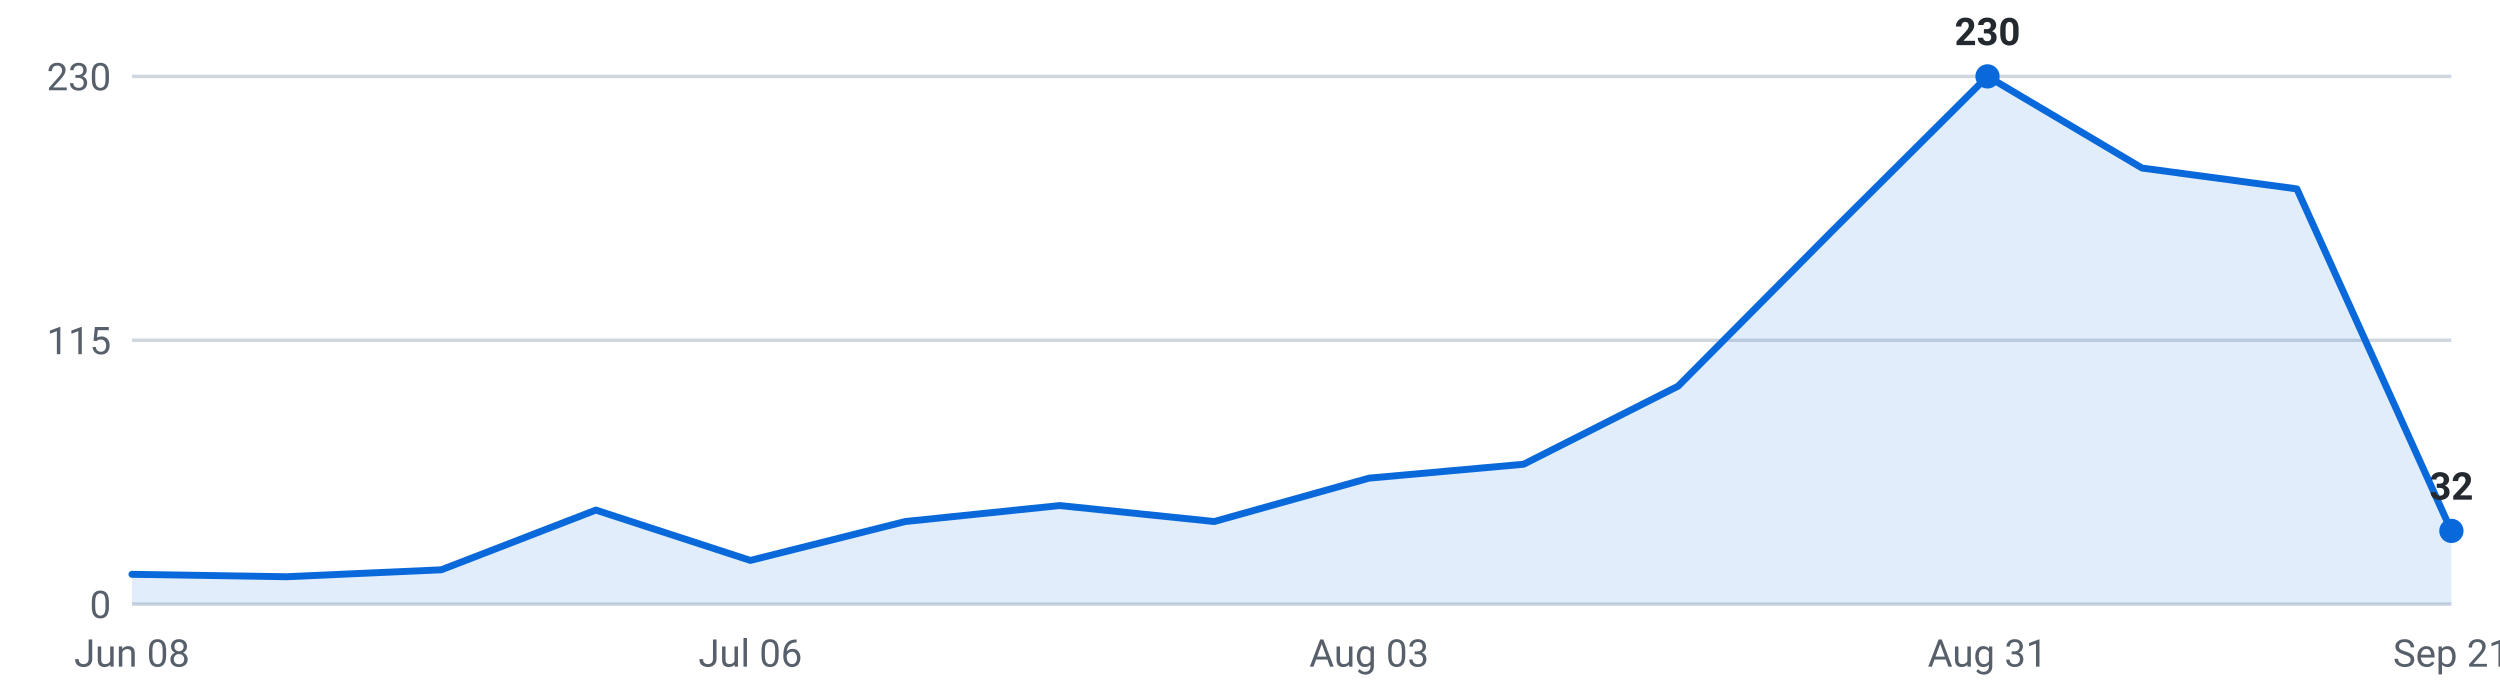
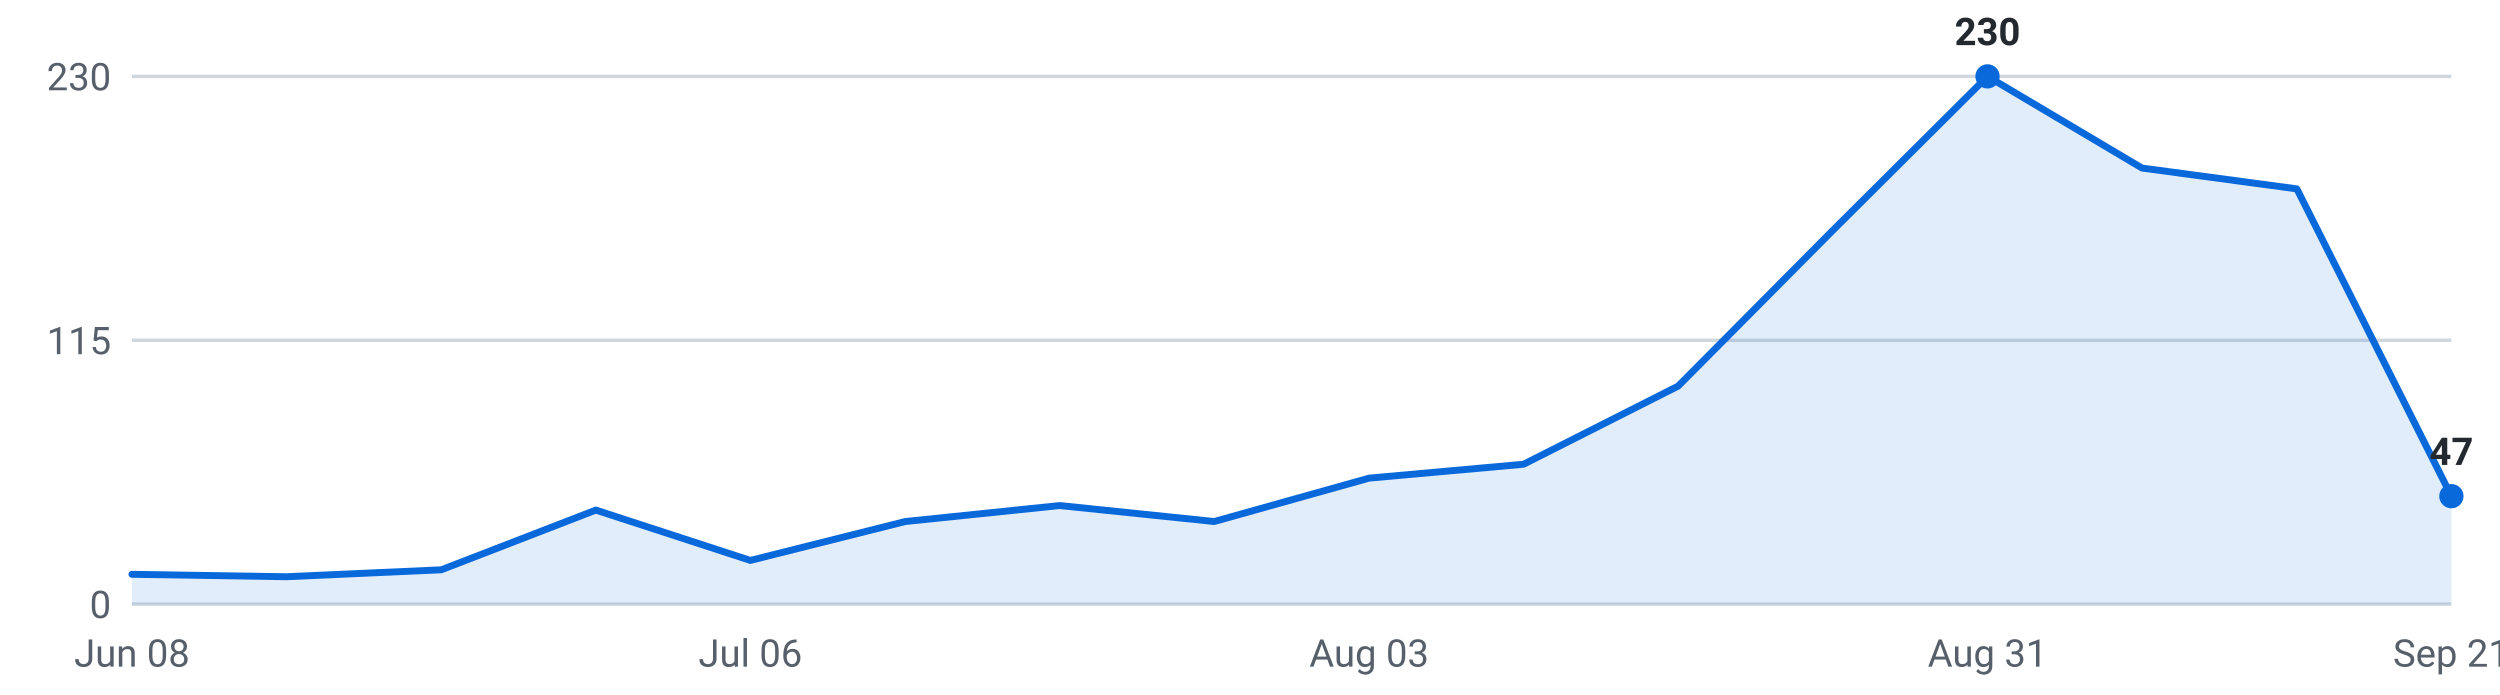
<svg xmlns="http://www.w3.org/2000/svg" viewBox="0 0 720 200" width="720" height="200" role="img" aria-label="Internships posted per week, last 16 weeks">
  <g font-family="-apple-system,Segoe UI,Roboto,sans-serif" font-size="11">
    <line x1="38" y1="174.0" x2="706" y2="174.0" stroke="#d0d7de" stroke-width="1" />
    <text x="32" y="178.0" text-anchor="end" fill="#57606a">0</text>
    <line x1="38" y1="98.0" x2="706" y2="98.0" stroke="#d0d7de" stroke-width="1" />
    <text x="32" y="102.0" text-anchor="end" fill="#57606a">115</text>
    <line x1="38" y1="22.0" x2="706" y2="22.0" stroke="#d0d7de" stroke-width="1" />
    <text x="32" y="26.0" text-anchor="end" fill="#57606a">230</text>
-     <path d="M38.0,174 L38.0,165.4 L82.5,166.1 L127.1,164.1 L171.6,146.9 L216.1,161.4 L260.7,150.2 L305.2,145.6 L349.7,150.2 L394.3,137.7 L438.8,133.7 L483.3,111.2 L527.9,66.3 L572.4,22.0 L616.9,48.4 L661.5,54.4 L706.0,152.9 L706.0,174 Z" fill="#0969da" fill-opacity="0.12" />
-     <polyline points="38.0,165.4 82.5,166.1 127.1,164.1 171.6,146.9 216.1,161.4 260.7,150.2 305.2,145.6 349.7,150.2 394.3,137.7 438.8,133.7 483.3,111.2 527.9,66.3 572.4,22.0 616.9,48.4 661.5,54.4 706.0,152.9" fill="none" stroke="#0969da" stroke-width="2" stroke-linejoin="round" stroke-linecap="round" />
+     <path d="M38.0,174 L38.0,165.4 L82.5,166.1 L127.1,164.1 L171.6,146.9 L216.1,161.4 L260.7,150.2 L305.2,145.6 L349.7,150.2 L394.3,137.7 L438.8,133.7 L483.3,111.2 L527.9,66.3 L572.4,22.0 L616.9,48.4 L661.5,54.4 L706.0,142.9 L706.0,174 Z" fill="#0969da" fill-opacity="0.12" />
+     <polyline points="38.0,165.4 82.5,166.1 127.1,164.1 171.6,146.9 216.1,161.4 260.7,150.2 305.2,145.6 349.7,150.2 394.3,137.7 438.8,133.7 483.3,111.2 527.9,66.3 572.4,22.0 616.9,48.4 661.5,54.4 706.0,142.9" fill="none" stroke="#0969da" stroke-width="2" stroke-linejoin="round" stroke-linecap="round" />
    <circle cx="572.4" cy="22.0" r="3.5" fill="#0969da" />
    <text x="572.4" y="13.0" text-anchor="middle" fill="#24292f" font-weight="600">230</text>
-     <circle cx="706.0" cy="152.9" r="3.5" fill="#0969da" />
-     <text x="706.0" y="143.9" text-anchor="middle" fill="#24292f" font-weight="600">32</text>
+     <circle cx="706.0" cy="142.9" r="3.5" fill="#0969da" />
+     <text x="706.0" y="133.9" text-anchor="middle" fill="#24292f" font-weight="600">47</text>
    <text x="38.0" y="192" text-anchor="middle" fill="#57606a">Jun 08</text>
    <text x="216.1" y="192" text-anchor="middle" fill="#57606a">Jul 06</text>
    <text x="394.3" y="192" text-anchor="middle" fill="#57606a">Aug 03</text>
    <text x="572.4" y="192" text-anchor="middle" fill="#57606a">Aug 31</text>
    <text x="706.0" y="192" text-anchor="middle" fill="#57606a">Sep 21</text>
  </g>
</svg>
